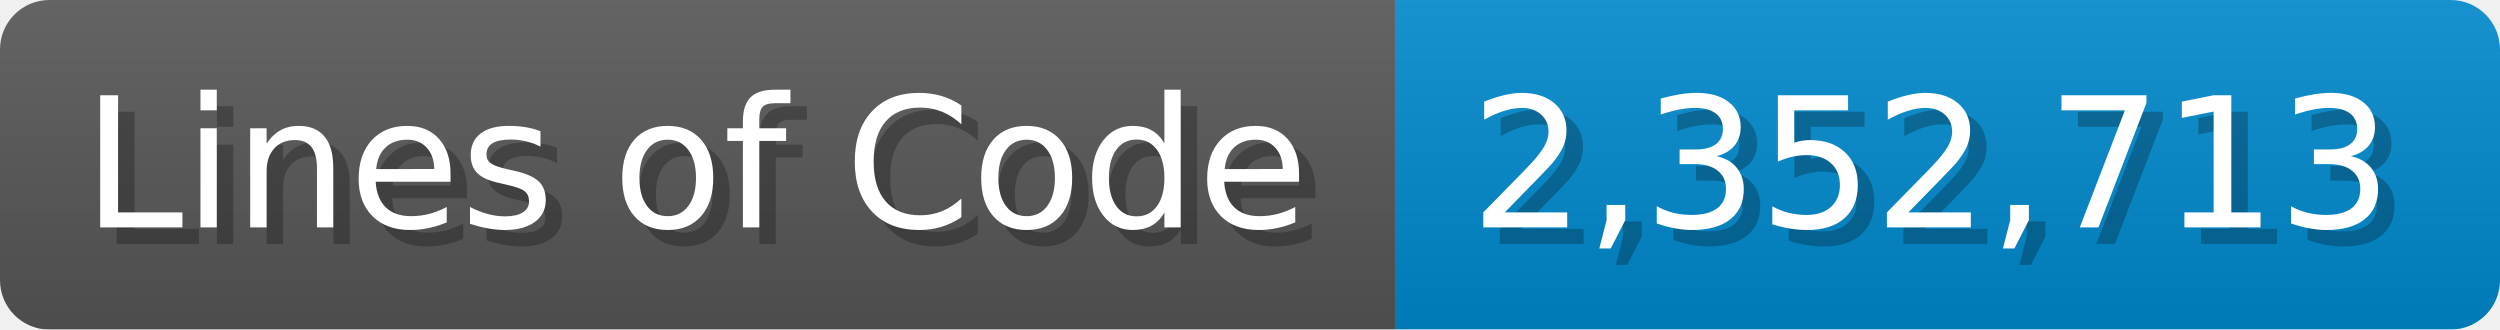
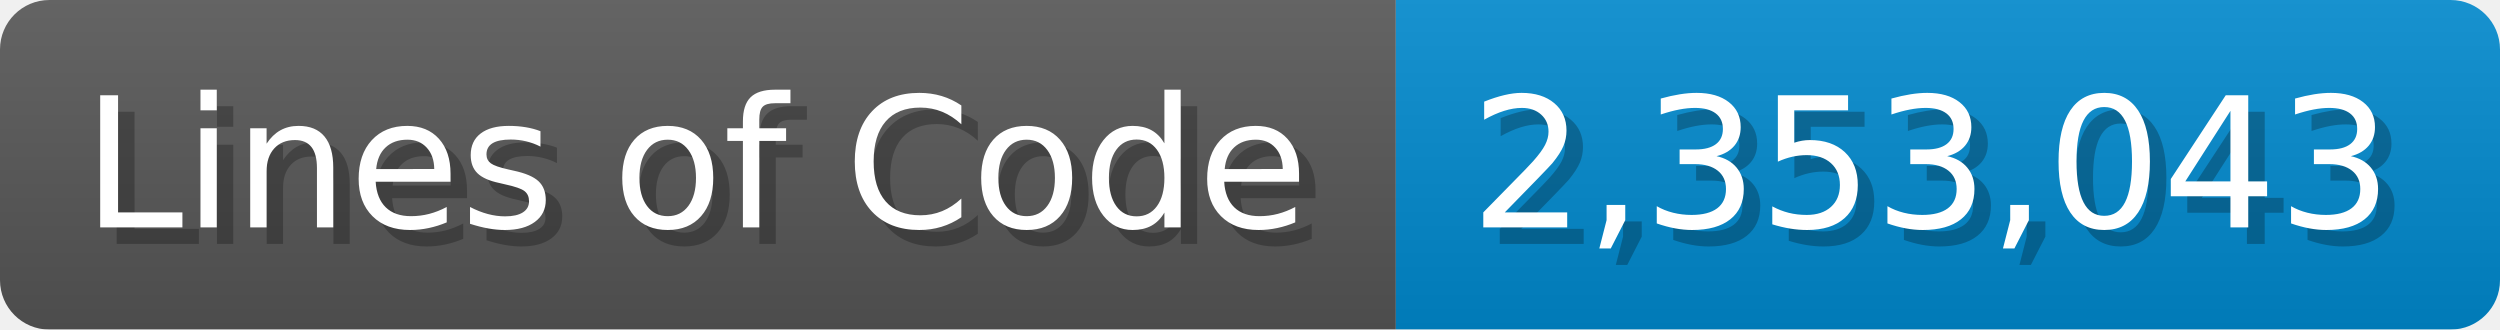
<svg xmlns="http://www.w3.org/2000/svg" width="151.7" height="20" viewBox="0 0 1517 200">
  <linearGradient id="a" x2="0" y2="100%">
    <stop offset="0" stop-opacity=".1" stop-color="#EEE" />
    <stop offset="1" stop-opacity=".1" />
  </linearGradient>
  <mask id="m">
    <rect width="1517" height="200" rx="30" fill="#FFF" />
  </mask>
  <g mask="url(#m)">
    <rect width="847" height="200" fill="#555" />
    <rect width="670" height="200" fill="#08C" x="847" />
    <rect width="1517" height="200" fill="url(#a)" />
  </g>
  <g fill="#fff" text-anchor="start" font-family="Verdana,DejaVu Sans,sans-serif" font-size="110">
    <text x="60" y="148" textLength="747" fill="#000" opacity="0.25">Lines of Code</text>
    <text x="50" y="138" textLength="747">Lines of Code</text>
-     <text x="902" y="148" textLength="570" fill="#000" opacity="0.25">2,352,713</text>
-     <text x="892" y="138" textLength="570">2,352,713</text>
+     <text x="902" y="148" textLength="570" fill="#000" opacity="0.25">2,353,043</text>
+     <text x="892" y="138" textLength="570">2,353,043</text>
  </g>
</svg>
